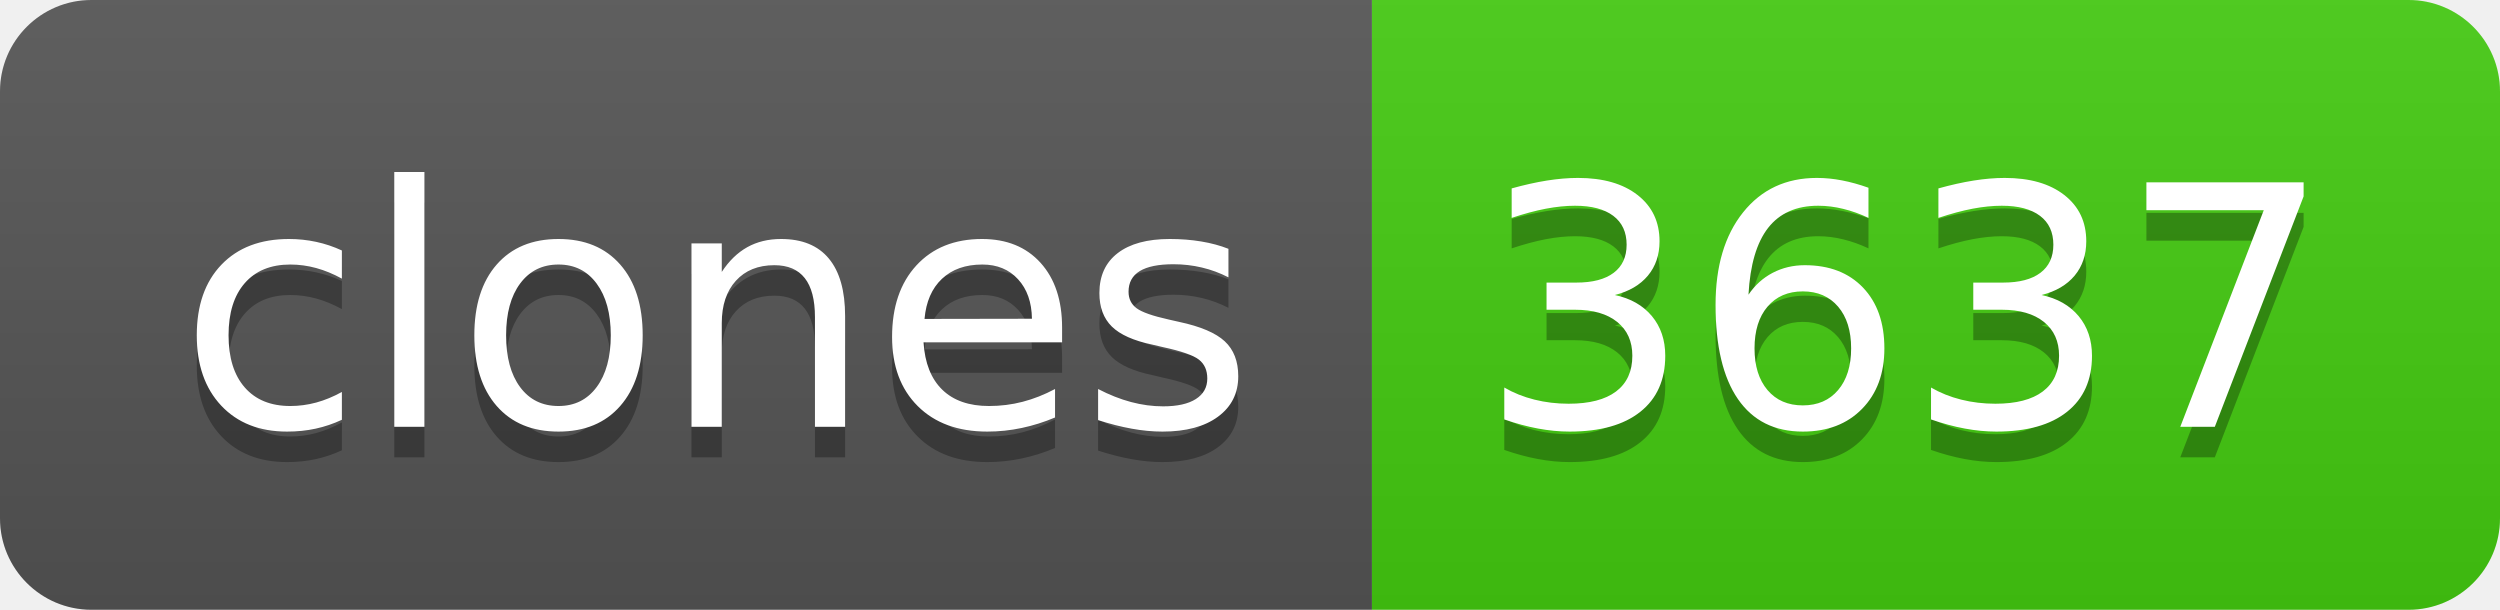
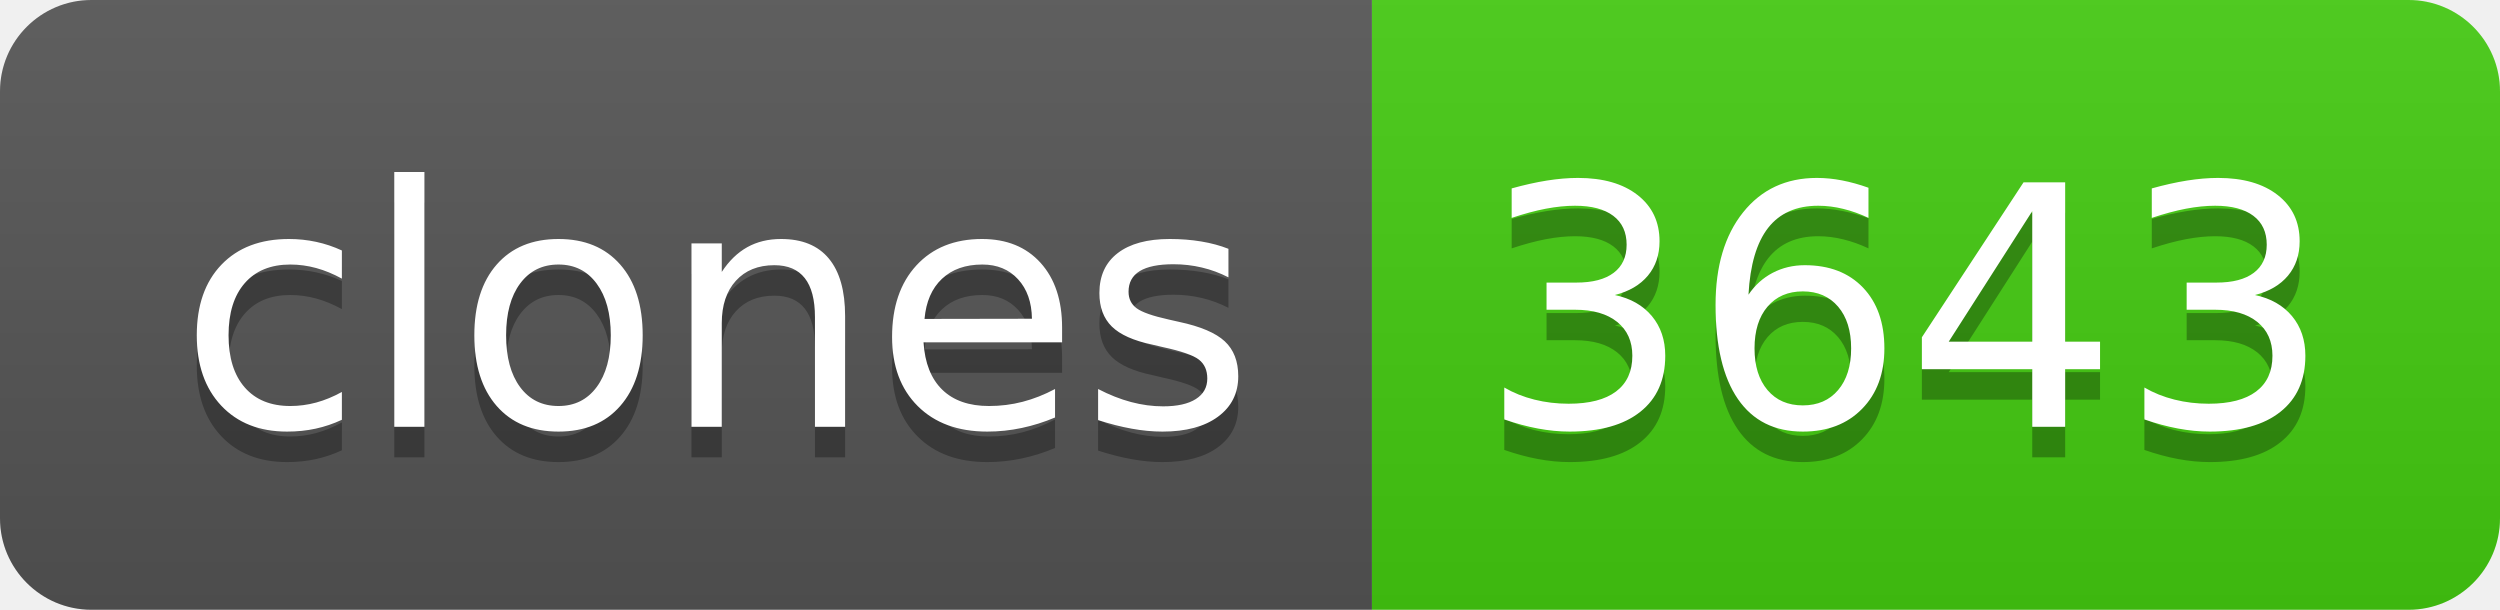
- <svg xmlns="http://www.w3.org/2000/svg" width="82" height="20" role="img" aria-label="clones: 3637">
+ <svg xmlns="http://www.w3.org/2000/svg" width="82" height="20" role="img" aria-label="clones: 3643">
  <linearGradient id="s" x2="0" y2="100%">
    <stop offset="0" stop-color="#bbb" stop-opacity=".1" />
    <stop offset="1" stop-opacity=".1" />
  </linearGradient>
  <clipPath id="r">
    <rect width="82" height="20" rx="3" fill="#fff" />
  </clipPath>
  <g clip-path="url(#r)">
    <rect width="45" height="20" fill="#555" />
    <rect x="45" width="37" height="20" fill="#4c1" />
    <rect width="82" height="20" fill="url(#s)" />
  </g>
  <g fill="#fff" text-anchor="middle" font-family="Verdana,Geneva,DejaVu Sans,sans-serif" text-rendering="geometricPrecision" font-size="110">
    <text aria-hidden="true" x="235" y="150" fill="#010101" fill-opacity=".3" transform="scale(.1)" textLength="350">clones</text>
    <text x="235" y="140" transform="scale(.1)" fill="#fff" textLength="350">clones</text>
-     <text aria-hidden="true" x="625" y="150" fill="#010101" fill-opacity=".3" transform="scale(.1)" textLength="270">3637</text>
-     <text x="625" y="140" transform="scale(.1)" fill="#fff" textLength="270">3637</text>
+     <text aria-hidden="true" x="625" y="150" fill="#010101" fill-opacity=".3" transform="scale(.1)" textLength="270">3643</text>
+     <text x="625" y="140" transform="scale(.1)" fill="#fff" textLength="270">3643</text>
  </g>
</svg>
